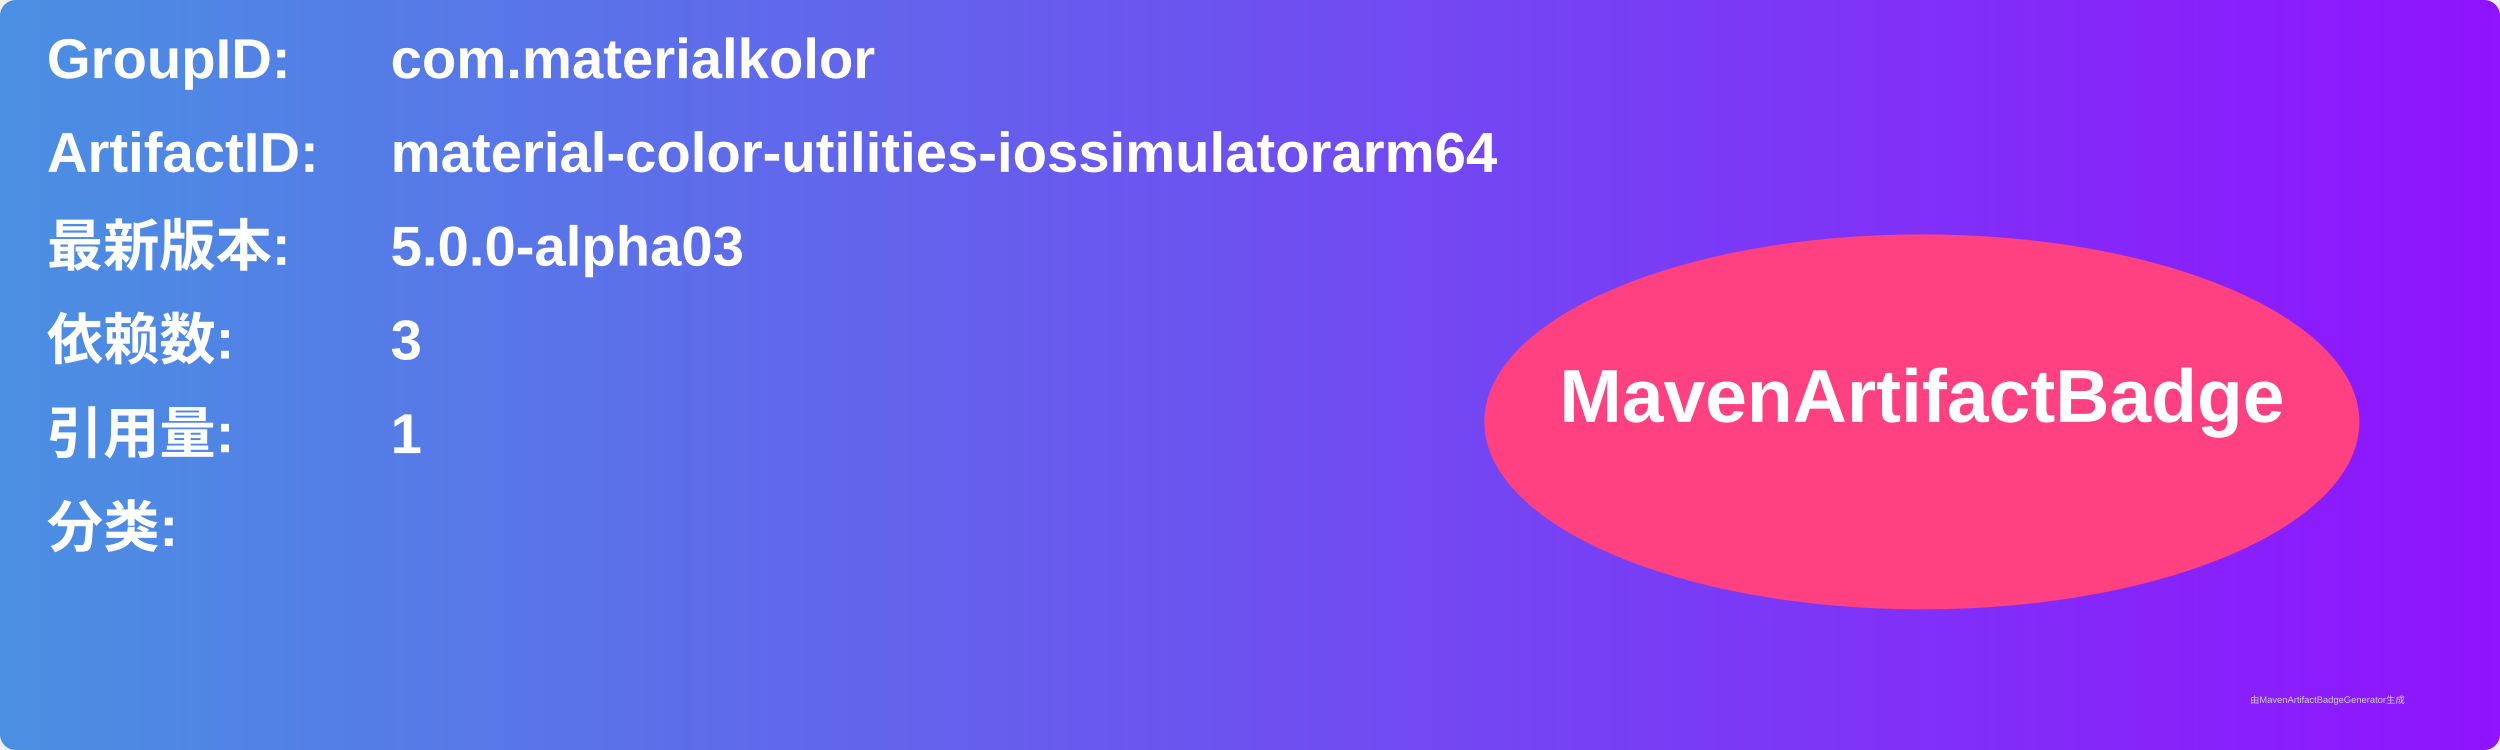
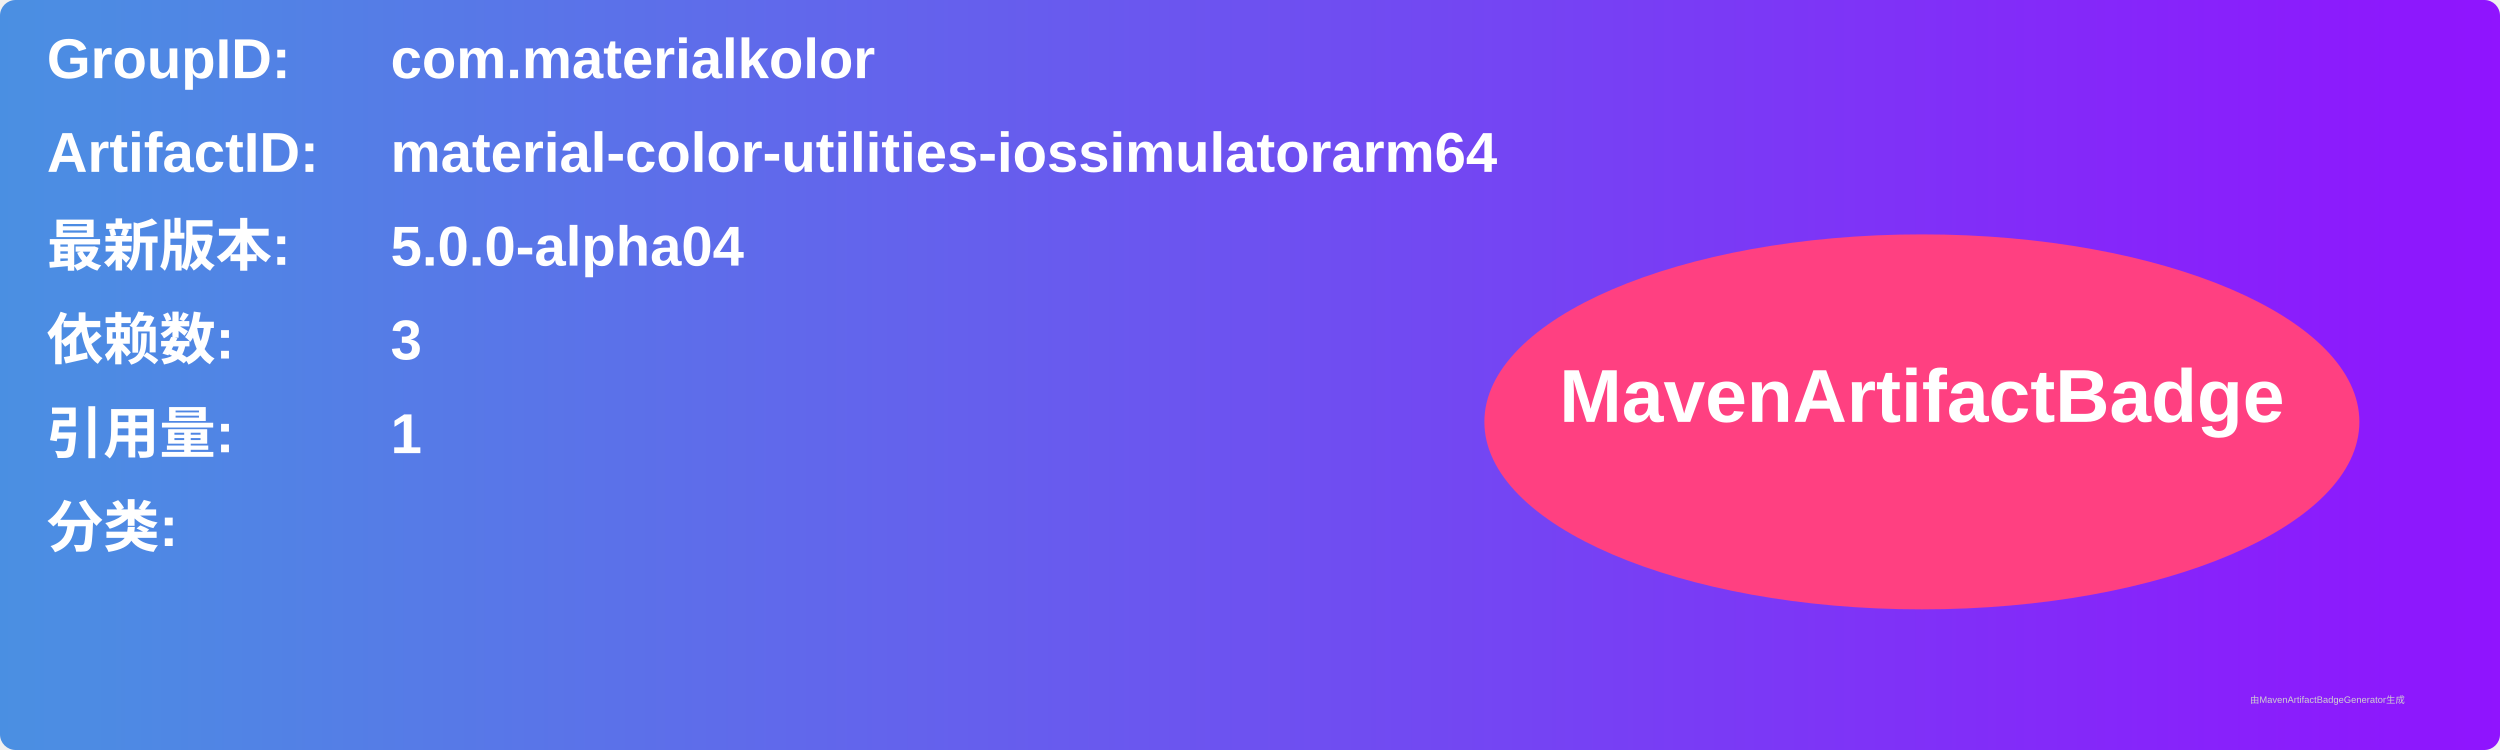
<svg xmlns="http://www.w3.org/2000/svg" width="800" height="240" viewBox="0 0 800 240">
  <linearGradient id="grad" x1="0%" y1="0%" x2="100%" y2="0%">
    <stop offset="0%" stop-color="#4a90e2" />
    <stop offset="100%" stop-color="#9013fe" />
  </linearGradient>
  <rect width="100%" height="100%" rx="5" ry="5" fill="url(#grad)" />
  <g transform="translate(15, 15)">
    <text x="0" y="10" font-family="Arial" font-size="18" fill="white" font-weight="bold" width="260">GroupID:</text>
    <text x="110" y="10" font-family="Arial" font-size="18" fill="white" font-weight="bold" width="460">com.materialkolor</text>
    <text x="0" y="40" font-family="Arial" font-size="18" fill="white" font-weight="bold" width="260">ArtifactID:</text>
    <text x="110" y="40" font-family="Arial" font-size="18" fill="white" font-weight="bold" width="460">material-color-utilities-iossimulatorarm64</text>
    <text x="0" y="70" font-family="Arial" font-size="18" fill="white" font-weight="bold">最新版本:</text>
    <text x="110" y="70" font-family="Arial" font-size="18" fill="white" font-weight="bold">
-       <tspan font-weight="bold">5.0.0-alpha03</tspan>
+       <tspan font-weight="bold">5.0.0-alpha04</tspan>
    </text>
    <text x="0" y="100" font-family="Arial" font-size="18" fill="white" font-weight="bold">依赖数: </text>
    <text x="110" y="100" font-family="Arial" font-size="18" fill="white">
      <tspan font-weight="bold">3</tspan>
    </text>
    <text x="0" y="130" font-family="Arial" font-size="18" fill="white" font-weight="bold">引用量: </text>
    <text x="110" y="130" font-family="Arial" font-size="18" fill="white">
      <tspan font-weight="bold">1</tspan>
    </text>
    <text x="0" y="160" font-family="Arial" font-size="18" fill="white" font-weight="bold">分类:</text>
    <text x="10" y="190" font-family="Arial" font-size="10" fill="white">
      <tspan font-weight="bold" />
    </text>
    <ellipse cx="600" cy="120" rx="140" ry="60" fill="#ff4081" />
    <text x="600" y="120" text-anchor="middle" font-family="Arial" font-size="24" fill="white" font-weight="bold">MavenArtifactBadge</text>
  </g>
  <text x="720" y="225" font-family="Arial" font-size="3" fill="#d0d0d0">由MavenArtifactBadgeGenerator生成</text>
</svg>
